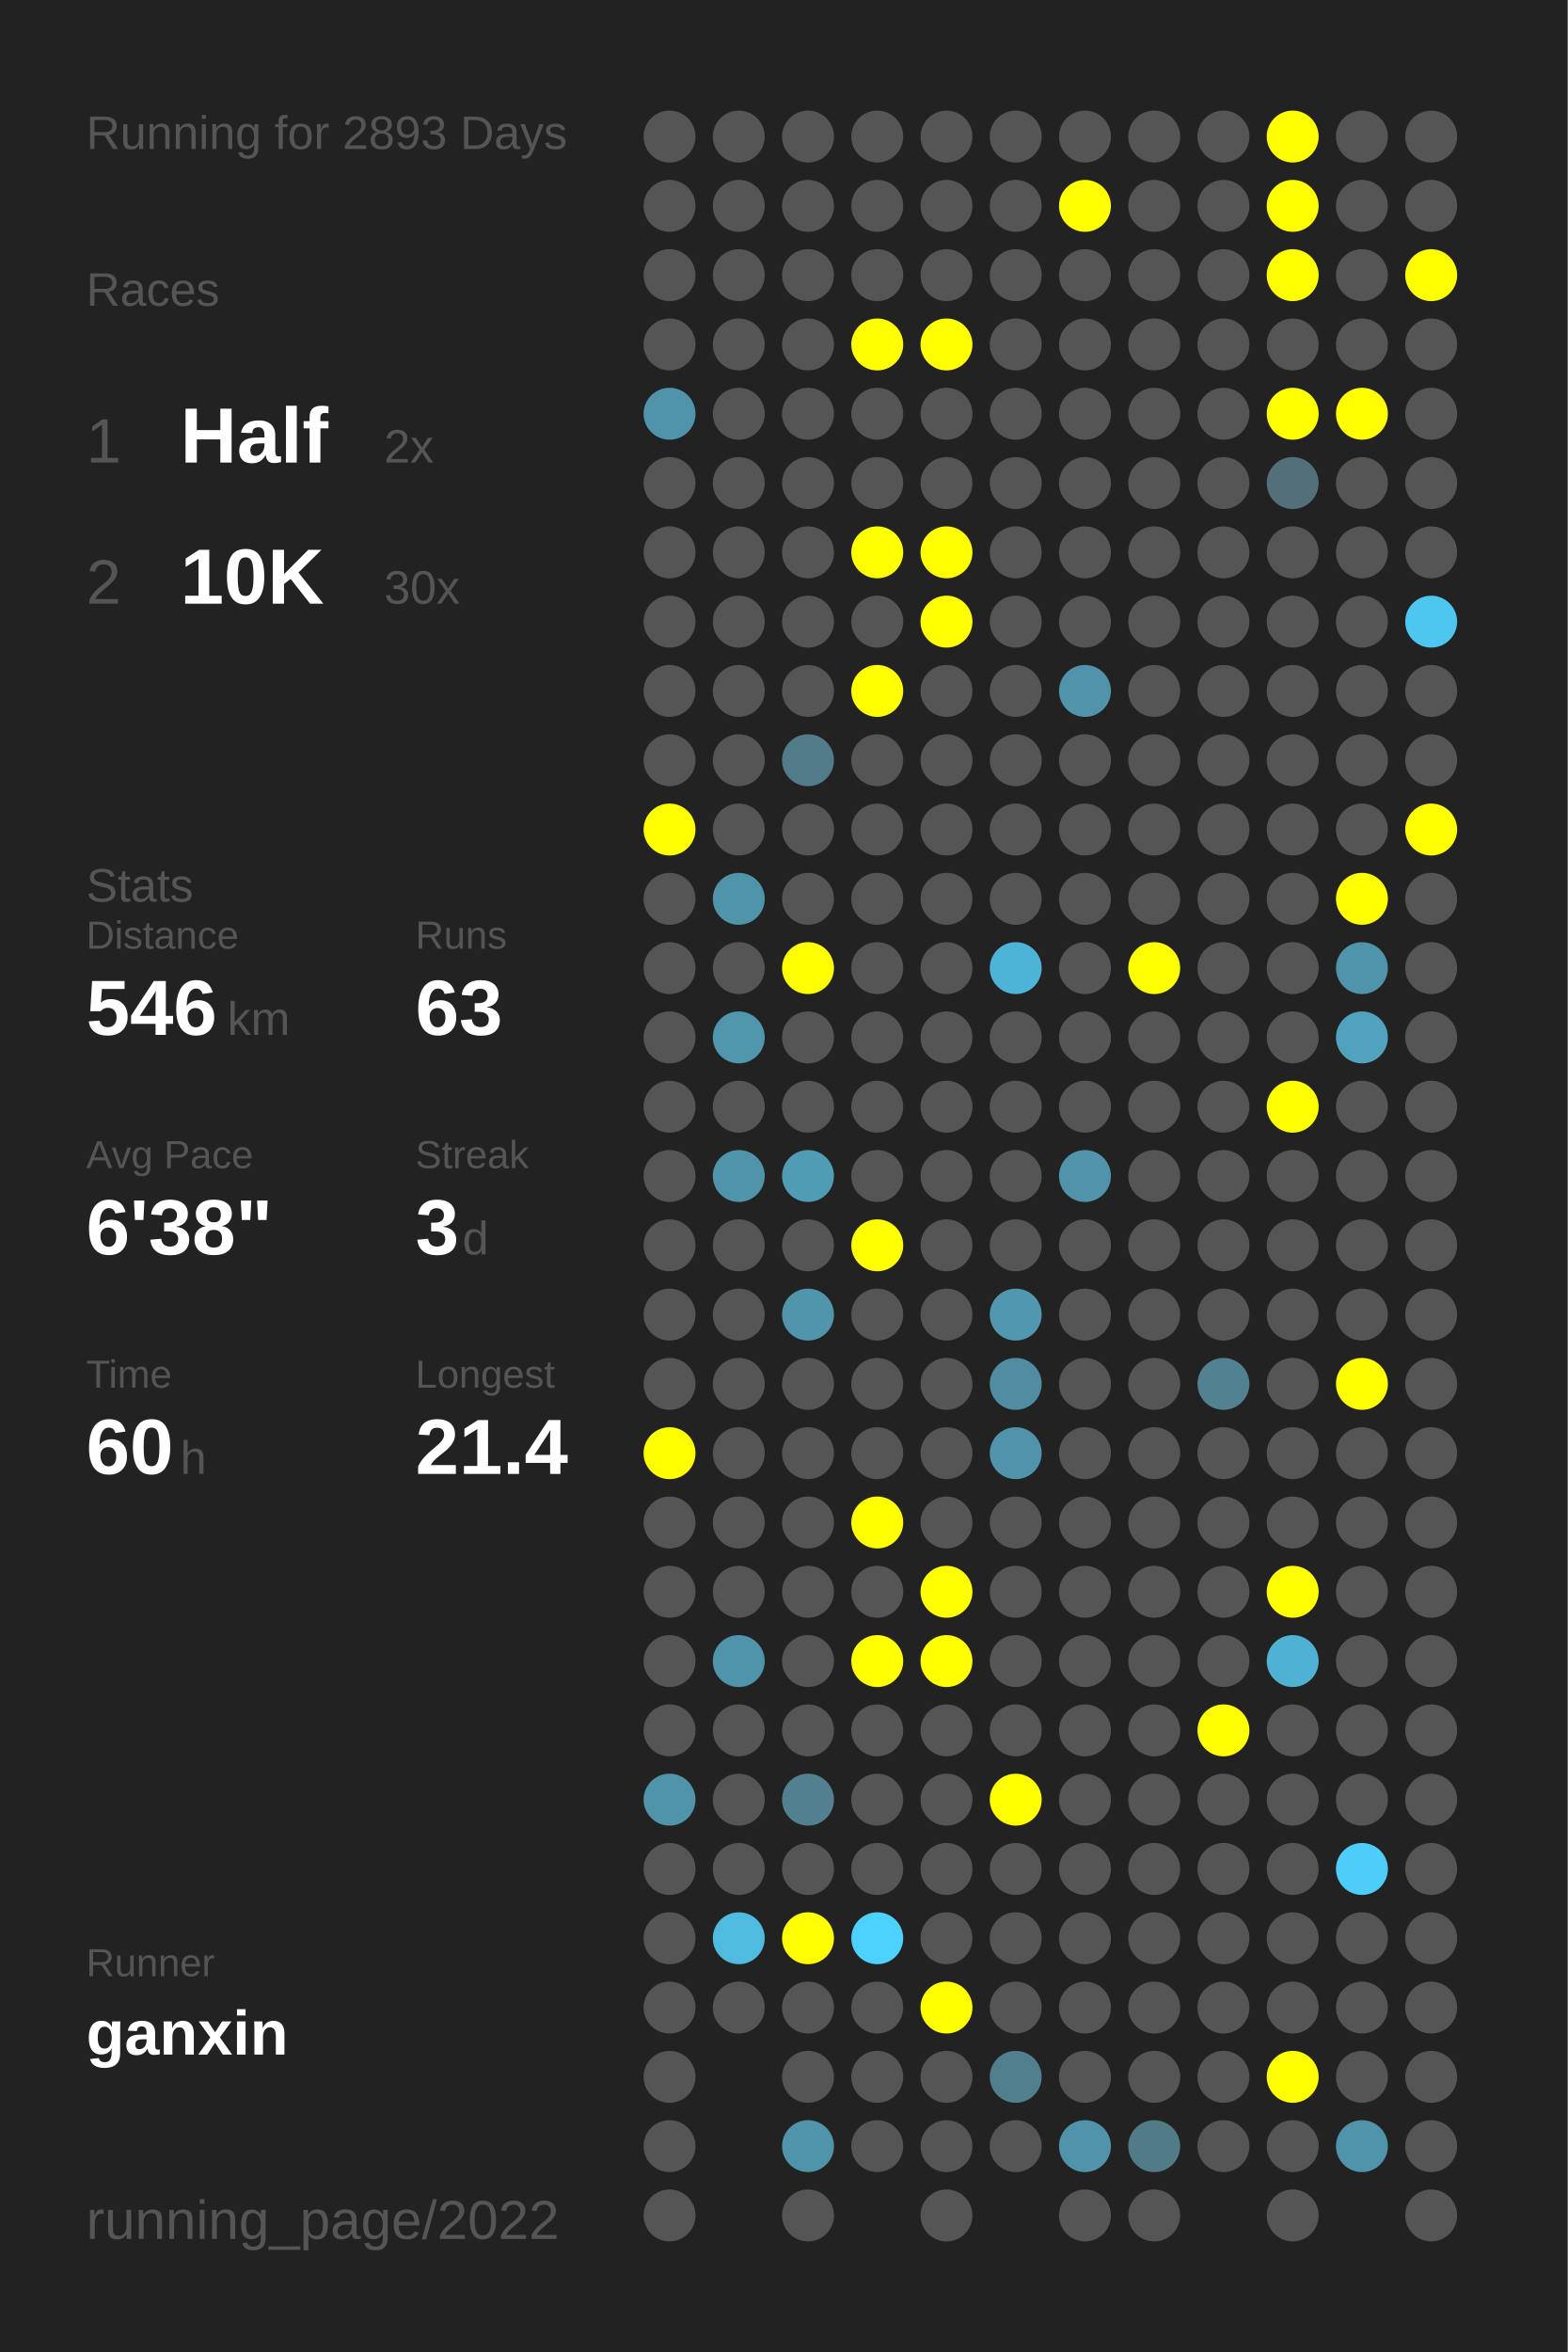
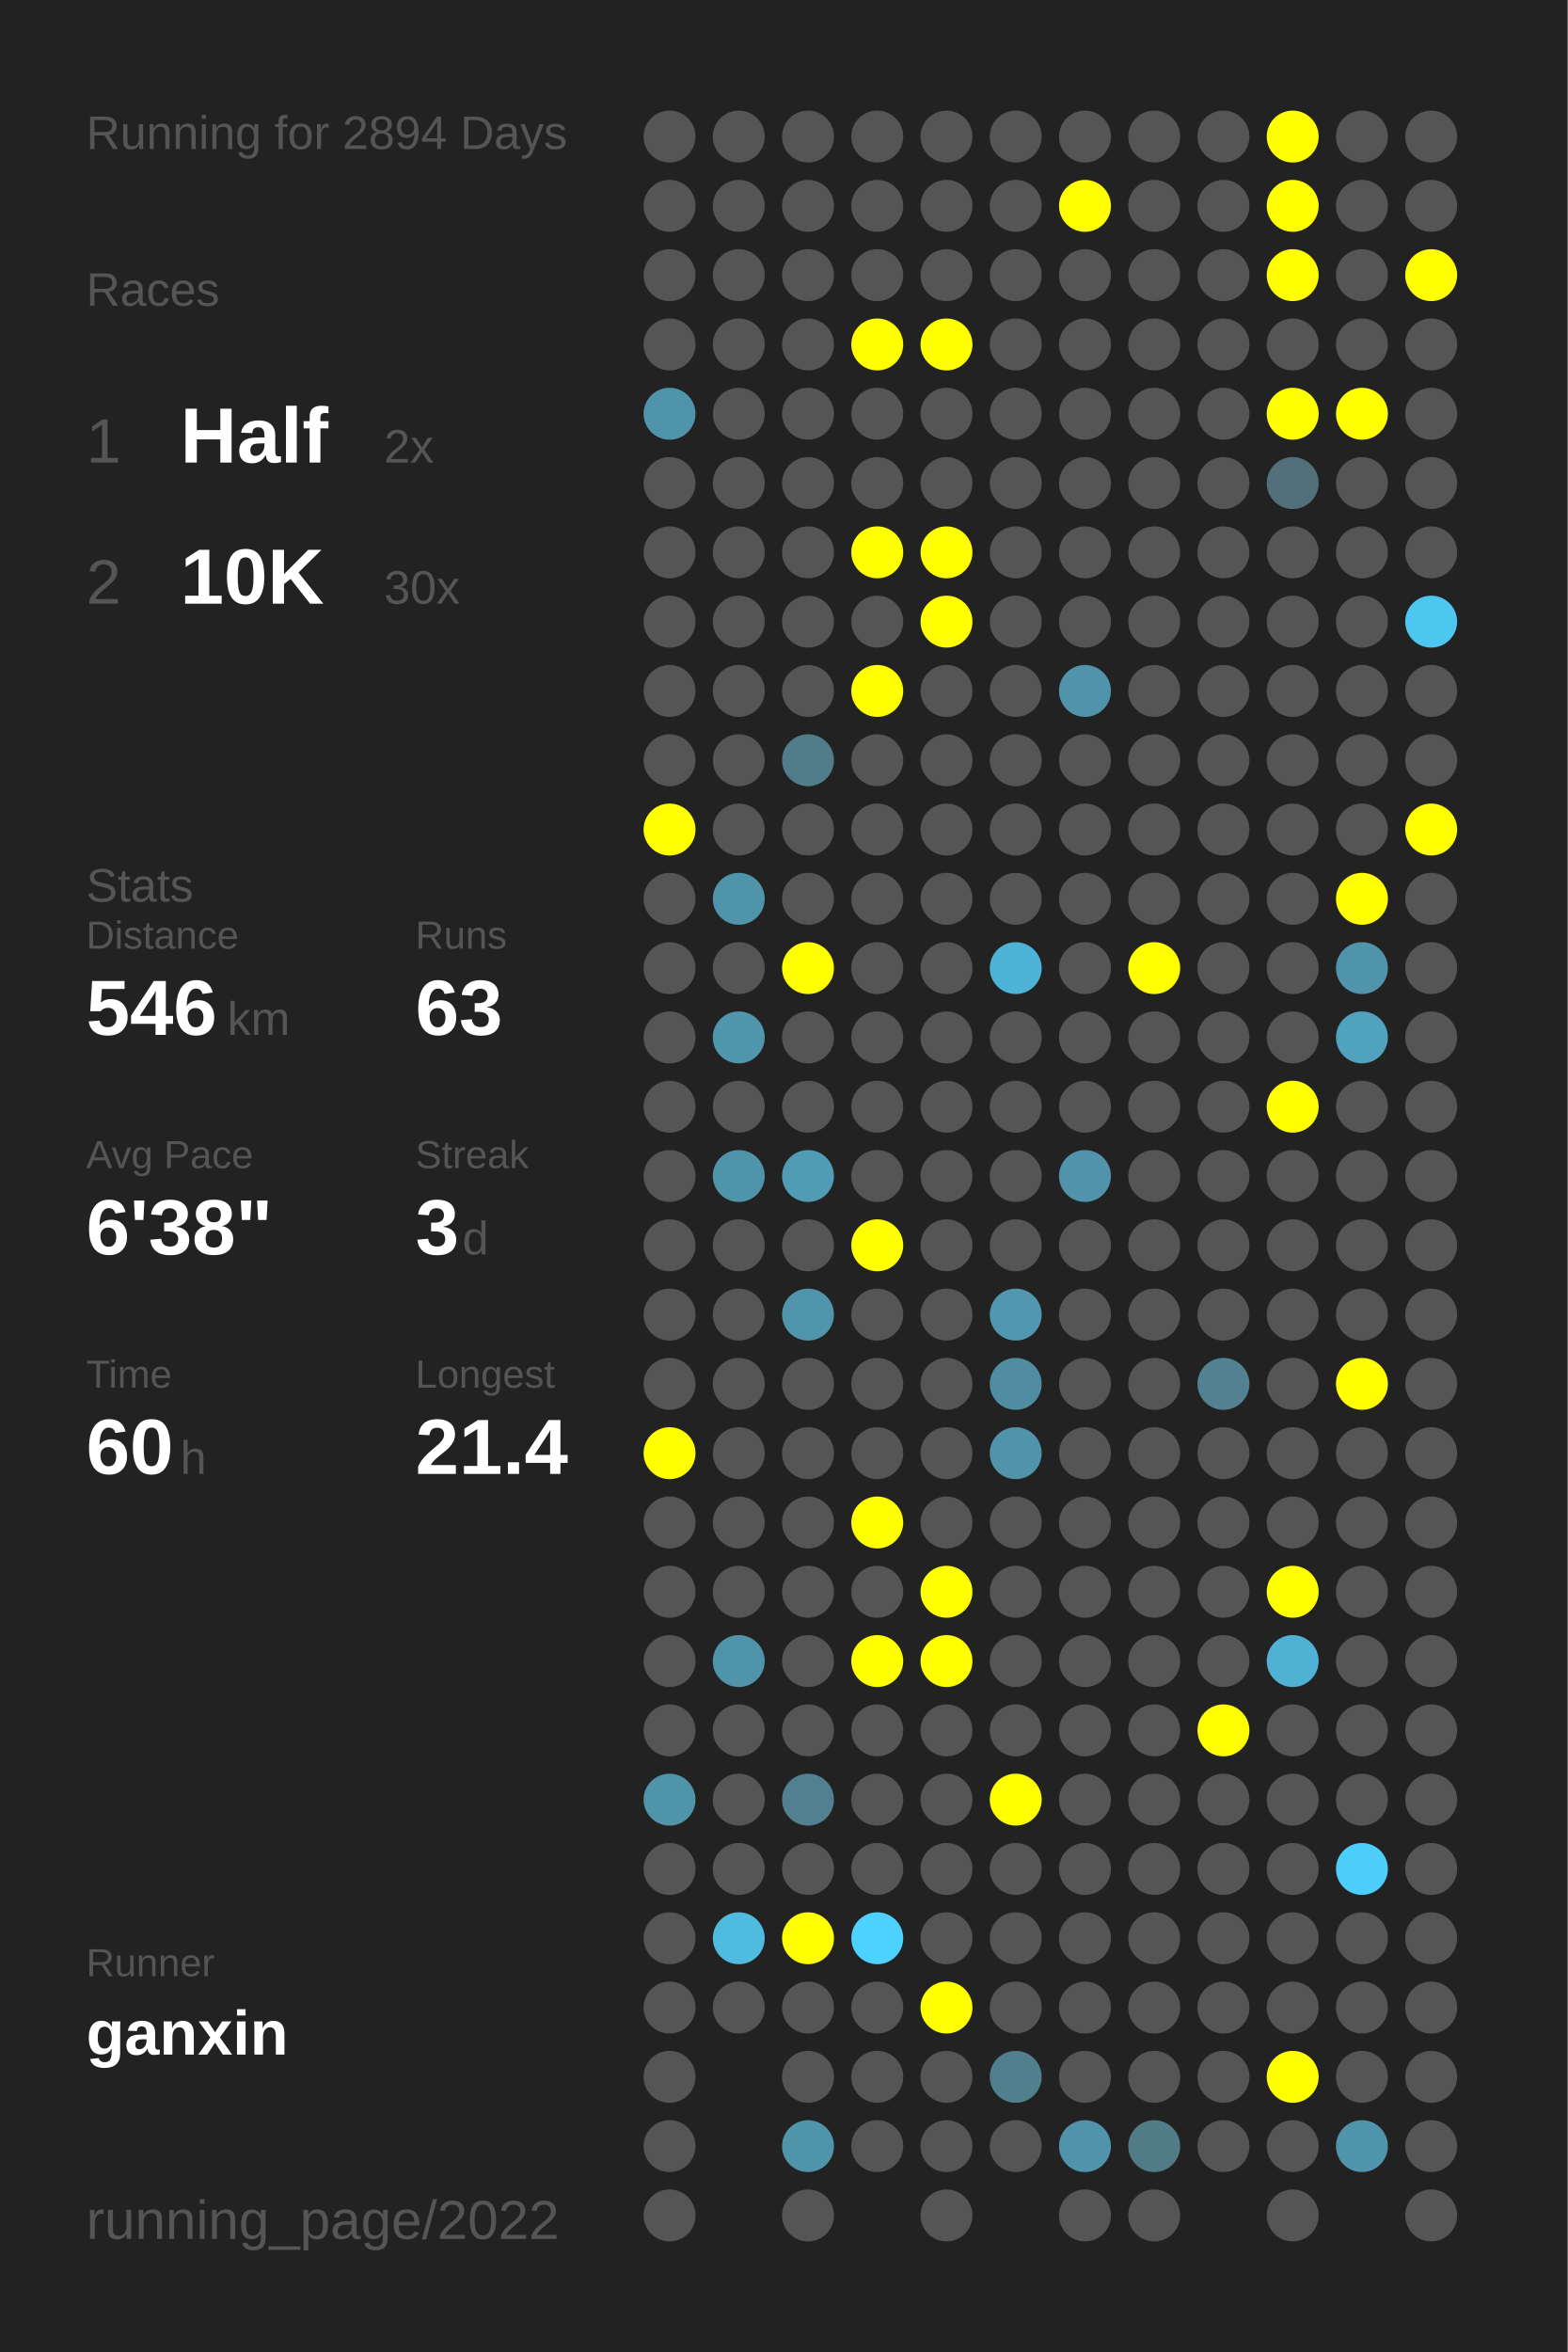
<svg xmlns="http://www.w3.org/2000/svg" baseProfile="full" height="300mm" version="1.1" viewBox="0,0,200,300" width="200mm">
  <defs />
  <rect fill="#222222" height="300" width="200" x="0" y="0" />
-   <text fill="#555555" style="font-size:6px; font-family:Arial;" x="11" y="19">Running for 2893 Days</text>
+   <text fill="#555555" style="font-size:6px; font-family:Arial;" x="11" y="19">Running for 2894 Days</text>
  <text fill="#555555" style="font-size:6px; font-family:Arial;" x="11" y="39">Races</text>
  <text fill="#555555" style="font-size:8px; font-family:Arial;" x="11" y="59">1</text>
  <text fill="#FFFFFF" style="font-size:10px; font-family:Arial; font-weight:bold;" x="23" y="59">Half</text>
  <text fill="#555555" style="font-size:6px; font-family:Arial;" x="49" y="59">2x</text>
  <text fill="#555555" style="font-size:8px; font-family:Arial;" x="11" y="77">2</text>
  <text fill="#FFFFFF" style="font-size:10px; font-family:Arial; font-weight:bold;" x="23" y="77">10K</text>
  <text fill="#555555" style="font-size:6px; font-family:Arial;" x="49" y="77">30x</text>
  <text fill="#555555" style="font-size:6px; font-family:Arial;" x="11" y="115">Stats</text>
  <text fill="#555555" style="font-size:5px; font-family:Arial;" x="11" y="121">Distance</text>
  <text fill="#FFFFFF" style="font-size:10px; font-family:Arial; font-weight:bold;" x="11" y="132">546</text>
  <text fill="#555555" style="font-size:6px; font-family:Arial;" x="29" y="132">km</text>
  <text fill="#555555" style="font-size:5px; font-family:Arial;" x="53" y="121">Runs</text>
  <text fill="#FFFFFF" style="font-size:10px; font-family:Arial; font-weight:bold;" x="53" y="132">63</text>
  <text fill="#555555" style="font-size:5px; font-family:Arial;" x="11" y="149">Avg Pace</text>
  <text fill="#FFFFFF" style="font-size:10px; font-family:Arial; font-weight:bold;" x="11" y="160">6'38"</text>
  <text fill="#555555" style="font-size:5px; font-family:Arial;" x="53" y="149">Streak</text>
  <text fill="#FFFFFF" style="font-size:10px; font-family:Arial; font-weight:bold;" x="53" y="160">3</text>
  <text fill="#555555" style="font-size:6px; font-family:Arial;" x="59" y="160">d</text>
  <text fill="#555555" style="font-size:5px; font-family:Arial;" x="11" y="177">Time</text>
  <text fill="#FFFFFF" style="font-size:10px; font-family:Arial; font-weight:bold;" x="11" y="188">60</text>
  <text fill="#555555" style="font-size:6px; font-family:Arial;" x="23" y="188">h</text>
  <text fill="#555555" style="font-size:5px; font-family:Arial;" x="53" y="177">Longest</text>
  <text fill="#FFFFFF" style="font-size:10px; font-family:Arial; font-weight:bold;" x="53" y="188">21.4</text>
  <text fill="#555555" style="font-size:5px; font-family:Arial;" x="11" y="252.065">Runner</text>
  <text fill="#FFFFFF" style="font-size:8px; font-family:Arial; font-weight:bold;" x="11" y="262.065">ganxin</text>
  <text fill="#555555" style="font-size:7px; font-family:Arial;" x="11" y="285.581">running_page/2022</text>
  <circle cx="85.417" cy="17.419" fill="#555555" r="3.312" />
  <circle cx="85.417" cy="26.258" fill="#555555" r="3.312" />
  <circle cx="85.417" cy="35.097" fill="#555555" r="3.312" />
  <circle cx="85.417" cy="43.935" fill="#555555" r="3.312" />
  <circle cx="85.417" cy="52.774" fill="#5094ab" r="3.312" />
  <circle cx="85.417" cy="61.613" fill="#555555" r="3.312" />
  <circle cx="85.417" cy="70.452" fill="#555555" r="3.312" />
  <circle cx="85.417" cy="79.29" fill="#555555" r="3.312" />
  <circle cx="85.417" cy="88.129" fill="#555555" r="3.312" />
  <circle cx="85.417" cy="96.968" fill="#555555" r="3.312" />
  <circle cx="85.417" cy="105.806" fill="#FFFF00" r="3.312" />
  <circle cx="85.417" cy="114.645" fill="#555555" r="3.312" />
  <circle cx="85.417" cy="123.484" fill="#555555" r="3.312" />
  <circle cx="85.417" cy="132.323" fill="#555555" r="3.312" />
  <circle cx="85.417" cy="141.161" fill="#555555" r="3.312" />
  <circle cx="85.417" cy="150" fill="#555555" r="3.312" />
  <circle cx="85.417" cy="158.839" fill="#555555" r="3.312" />
  <circle cx="85.417" cy="167.677" fill="#555555" r="3.312" />
  <circle cx="85.417" cy="176.516" fill="#555555" r="3.312" />
  <circle cx="85.417" cy="185.355" fill="#FFFF00" r="3.312" />
  <circle cx="85.417" cy="194.194" fill="#555555" r="3.312" />
  <circle cx="85.417" cy="203.032" fill="#555555" r="3.312" />
  <circle cx="85.417" cy="211.871" fill="#555555" r="3.312" />
  <circle cx="85.417" cy="220.71" fill="#555555" r="3.312" />
  <circle cx="85.417" cy="229.548" fill="#5094aa" r="3.312" />
  <circle cx="85.417" cy="238.387" fill="#555555" r="3.312" />
  <circle cx="85.417" cy="247.226" fill="#555555" r="3.312" />
  <circle cx="85.417" cy="256.065" fill="#555555" r="3.312" />
  <circle cx="85.417" cy="264.903" fill="#555555" r="3.312" />
  <circle cx="85.417" cy="273.742" fill="#555555" r="3.312" />
  <circle cx="85.417" cy="282.581" fill="#555555" r="3.312" />
  <circle cx="94.25" cy="17.419" fill="#555555" r="3.312" />
  <circle cx="94.25" cy="26.258" fill="#555555" r="3.312" />
  <circle cx="94.25" cy="35.097" fill="#555555" r="3.312" />
  <circle cx="94.25" cy="43.935" fill="#555555" r="3.312" />
  <circle cx="94.25" cy="52.774" fill="#555555" r="3.312" />
  <circle cx="94.25" cy="61.613" fill="#555555" r="3.312" />
  <circle cx="94.25" cy="70.452" fill="#555555" r="3.312" />
  <circle cx="94.25" cy="79.29" fill="#555555" r="3.312" />
  <circle cx="94.25" cy="88.129" fill="#555555" r="3.312" />
  <circle cx="94.25" cy="96.968" fill="#555555" r="3.312" />
  <circle cx="94.25" cy="105.806" fill="#555555" r="3.312" />
  <circle cx="94.25" cy="114.645" fill="#5094aa" r="3.312" />
  <circle cx="94.25" cy="123.484" fill="#555555" r="3.312" />
  <circle cx="94.25" cy="132.323" fill="#5096ad" r="3.312" />
  <circle cx="94.25" cy="141.161" fill="#555555" r="3.312" />
  <circle cx="94.25" cy="150" fill="#5094aa" r="3.312" />
  <circle cx="94.25" cy="158.839" fill="#555555" r="3.312" />
  <circle cx="94.25" cy="167.677" fill="#555555" r="3.312" />
  <circle cx="94.25" cy="176.516" fill="#555555" r="3.312" />
  <circle cx="94.25" cy="185.355" fill="#555555" r="3.312" />
  <circle cx="94.25" cy="194.194" fill="#555555" r="3.312" />
  <circle cx="94.25" cy="203.032" fill="#555555" r="3.312" />
  <circle cx="94.25" cy="211.871" fill="#5094ab" r="3.312" />
  <circle cx="94.25" cy="220.71" fill="#555555" r="3.312" />
  <circle cx="94.25" cy="229.548" fill="#555555" r="3.312" />
  <circle cx="94.25" cy="238.387" fill="#555555" r="3.312" />
  <circle cx="94.25" cy="247.226" fill="#4ebbdf" r="3.312" />
  <circle cx="94.25" cy="256.065" fill="#555555" r="3.312" />
  <circle cx="103.083" cy="17.419" fill="#555555" r="3.312" />
  <circle cx="103.083" cy="26.258" fill="#555555" r="3.312" />
  <circle cx="103.083" cy="35.097" fill="#555555" r="3.312" />
  <circle cx="103.083" cy="43.935" fill="#555555" r="3.312" />
  <circle cx="103.083" cy="52.774" fill="#555555" r="3.312" />
  <circle cx="103.083" cy="61.613" fill="#555555" r="3.312" />
  <circle cx="103.083" cy="70.452" fill="#555555" r="3.312" />
  <circle cx="103.083" cy="79.29" fill="#555555" r="3.312" />
  <circle cx="103.083" cy="88.129" fill="#555555" r="3.312" />
  <circle cx="103.083" cy="96.968" fill="#527c8a" r="3.312" />
  <circle cx="103.083" cy="105.806" fill="#555555" r="3.312" />
  <circle cx="103.083" cy="114.645" fill="#555555" r="3.312" />
  <circle cx="103.083" cy="123.484" fill="#FFFF00" r="3.312" />
  <circle cx="103.083" cy="132.323" fill="#555555" r="3.312" />
  <circle cx="103.083" cy="141.161" fill="#555555" r="3.312" />
  <circle cx="103.083" cy="150" fill="#509cb5" r="3.312" />
  <circle cx="103.083" cy="158.839" fill="#555555" r="3.312" />
  <circle cx="103.083" cy="167.677" fill="#5095ac" r="3.312" />
  <circle cx="103.083" cy="176.516" fill="#555555" r="3.312" />
  <circle cx="103.083" cy="185.355" fill="#555555" r="3.312" />
  <circle cx="103.083" cy="194.194" fill="#555555" r="3.312" />
  <circle cx="103.083" cy="203.032" fill="#555555" r="3.312" />
  <circle cx="103.083" cy="211.871" fill="#555555" r="3.312" />
  <circle cx="103.083" cy="220.71" fill="#555555" r="3.312" />
  <circle cx="103.083" cy="229.548" fill="#528090" r="3.312" />
  <circle cx="103.083" cy="238.387" fill="#555555" r="3.312" />
  <circle cx="103.083" cy="247.226" fill="#FFFF00" r="3.312" />
  <circle cx="103.083" cy="256.065" fill="#555555" r="3.312" />
  <circle cx="103.083" cy="264.903" fill="#555555" r="3.312" />
  <circle cx="103.083" cy="273.742" fill="#5094aa" r="3.312" />
  <circle cx="103.083" cy="282.581" fill="#555555" r="3.312" />
  <circle cx="111.917" cy="17.419" fill="#555555" r="3.312" />
  <circle cx="111.917" cy="26.258" fill="#555555" r="3.312" />
  <circle cx="111.917" cy="35.097" fill="#555555" r="3.312" />
  <circle cx="111.917" cy="43.935" fill="#FFFF00" r="3.312" />
  <circle cx="111.917" cy="52.774" fill="#555555" r="3.312" />
  <circle cx="111.917" cy="61.613" fill="#555555" r="3.312" />
  <circle cx="111.917" cy="70.452" fill="#FFFF00" r="3.312" />
  <circle cx="111.917" cy="79.29" fill="#555555" r="3.312" />
  <circle cx="111.917" cy="88.129" fill="#FFFF00" r="3.312" />
  <circle cx="111.917" cy="96.968" fill="#555555" r="3.312" />
  <circle cx="111.917" cy="105.806" fill="#555555" r="3.312" />
  <circle cx="111.917" cy="114.645" fill="#555555" r="3.312" />
  <circle cx="111.917" cy="123.484" fill="#555555" r="3.312" />
  <circle cx="111.917" cy="132.323" fill="#555555" r="3.312" />
  <circle cx="111.917" cy="141.161" fill="#555555" r="3.312" />
  <circle cx="111.917" cy="150" fill="#555555" r="3.312" />
  <circle cx="111.917" cy="158.839" fill="#FFFF00" r="3.312" />
  <circle cx="111.917" cy="167.677" fill="#555555" r="3.312" />
  <circle cx="111.917" cy="176.516" fill="#555555" r="3.312" />
  <circle cx="111.917" cy="185.355" fill="#555555" r="3.312" />
  <circle cx="111.917" cy="194.194" fill="#FFFF00" r="3.312" />
  <circle cx="111.917" cy="203.032" fill="#555555" r="3.312" />
  <circle cx="111.917" cy="211.871" fill="#FFFF00" r="3.312" />
  <circle cx="111.917" cy="220.71" fill="#555555" r="3.312" />
  <circle cx="111.917" cy="229.548" fill="#555555" r="3.312" />
  <circle cx="111.917" cy="238.387" fill="#555555" r="3.312" />
  <circle cx="111.917" cy="247.226" fill="#4dd1fe" r="3.312" />
  <circle cx="111.917" cy="256.065" fill="#555555" r="3.312" />
  <circle cx="111.917" cy="264.903" fill="#555555" r="3.312" />
  <circle cx="111.917" cy="273.742" fill="#555555" r="3.312" />
  <circle cx="120.75" cy="17.419" fill="#555555" r="3.312" />
  <circle cx="120.75" cy="26.258" fill="#555555" r="3.312" />
  <circle cx="120.75" cy="35.097" fill="#555555" r="3.312" />
  <circle cx="120.75" cy="43.935" fill="#FFFF00" r="3.312" />
  <circle cx="120.75" cy="52.774" fill="#555555" r="3.312" />
  <circle cx="120.75" cy="61.613" fill="#555555" r="3.312" />
  <circle cx="120.75" cy="70.452" fill="#FFFF00" r="3.312" />
  <circle cx="120.75" cy="79.29" fill="#FFFF00" r="3.312" />
  <circle cx="120.75" cy="88.129" fill="#555555" r="3.312" />
  <circle cx="120.75" cy="96.968" fill="#555555" r="3.312" />
  <circle cx="120.75" cy="105.806" fill="#555555" r="3.312" />
  <circle cx="120.75" cy="114.645" fill="#555555" r="3.312" />
  <circle cx="120.75" cy="123.484" fill="#555555" r="3.312" />
  <circle cx="120.75" cy="132.323" fill="#555555" r="3.312" />
  <circle cx="120.75" cy="141.161" fill="#555555" r="3.312" />
  <circle cx="120.75" cy="150" fill="#555555" r="3.312" />
  <circle cx="120.75" cy="158.839" fill="#555555" r="3.312" />
  <circle cx="120.75" cy="167.677" fill="#555555" r="3.312" />
  <circle cx="120.75" cy="176.516" fill="#555555" r="3.312" />
  <circle cx="120.75" cy="185.355" fill="#555555" r="3.312" />
  <circle cx="120.75" cy="194.194" fill="#555555" r="3.312" />
  <circle cx="120.75" cy="203.032" fill="#FFFF00" r="3.312" />
  <circle cx="120.75" cy="211.871" fill="#FFFF00" r="3.312" />
  <circle cx="120.75" cy="220.71" fill="#555555" r="3.312" />
  <circle cx="120.75" cy="229.548" fill="#555555" r="3.312" />
  <circle cx="120.75" cy="238.387" fill="#555555" r="3.312" />
  <circle cx="120.75" cy="247.226" fill="#555555" r="3.312" />
  <circle cx="120.75" cy="256.065" fill="#FFFF00" r="3.312" />
  <circle cx="120.75" cy="264.903" fill="#555555" r="3.312" />
  <circle cx="120.75" cy="273.742" fill="#555555" r="3.312" />
  <circle cx="120.75" cy="282.581" fill="#555555" r="3.312" />
  <circle cx="129.583" cy="17.419" fill="#555555" r="3.312" />
  <circle cx="129.583" cy="26.258" fill="#555555" r="3.312" />
  <circle cx="129.583" cy="35.097" fill="#555555" r="3.312" />
  <circle cx="129.583" cy="43.935" fill="#555555" r="3.312" />
  <circle cx="129.583" cy="52.774" fill="#555555" r="3.312" />
  <circle cx="129.583" cy="61.613" fill="#555555" r="3.312" />
  <circle cx="129.583" cy="70.452" fill="#555555" r="3.312" />
  <circle cx="129.583" cy="79.29" fill="#555555" r="3.312" />
  <circle cx="129.583" cy="88.129" fill="#555555" r="3.312" />
  <circle cx="129.583" cy="96.968" fill="#555555" r="3.312" />
  <circle cx="129.583" cy="105.806" fill="#555555" r="3.312" />
  <circle cx="129.583" cy="114.645" fill="#555555" r="3.312" />
  <circle cx="129.583" cy="123.484" fill="#4eb4d7" r="3.312" />
  <circle cx="129.583" cy="132.323" fill="#555555" r="3.312" />
  <circle cx="129.583" cy="141.161" fill="#555555" r="3.312" />
  <circle cx="129.583" cy="150" fill="#555555" r="3.312" />
  <circle cx="129.583" cy="158.839" fill="#555555" r="3.312" />
  <circle cx="129.583" cy="167.677" fill="#5097af" r="3.312" />
  <circle cx="129.583" cy="176.516" fill="#518da2" r="3.312" />
  <circle cx="129.583" cy="185.355" fill="#5093aa" r="3.312" />
  <circle cx="129.583" cy="194.194" fill="#555555" r="3.312" />
  <circle cx="129.583" cy="203.032" fill="#555555" r="3.312" />
  <circle cx="129.583" cy="211.871" fill="#555555" r="3.312" />
  <circle cx="129.583" cy="220.71" fill="#555555" r="3.312" />
  <circle cx="129.583" cy="229.548" fill="#FFFF00" r="3.312" />
  <circle cx="129.583" cy="238.387" fill="#555555" r="3.312" />
  <circle cx="129.583" cy="247.226" fill="#555555" r="3.312" />
  <circle cx="129.583" cy="256.065" fill="#555555" r="3.312" />
  <circle cx="129.583" cy="264.903" fill="#527f8e" r="3.312" />
  <circle cx="129.583" cy="273.742" fill="#555555" r="3.312" />
  <circle cx="138.417" cy="17.419" fill="#555555" r="3.312" />
  <circle cx="138.417" cy="26.258" fill="#FFFF00" r="3.312" />
  <circle cx="138.417" cy="35.097" fill="#555555" r="3.312" />
  <circle cx="138.417" cy="43.935" fill="#555555" r="3.312" />
  <circle cx="138.417" cy="52.774" fill="#555555" r="3.312" />
  <circle cx="138.417" cy="61.613" fill="#555555" r="3.312" />
  <circle cx="138.417" cy="70.452" fill="#555555" r="3.312" />
  <circle cx="138.417" cy="79.29" fill="#555555" r="3.312" />
  <circle cx="138.417" cy="88.129" fill="#5093aa" r="3.312" />
  <circle cx="138.417" cy="96.968" fill="#555555" r="3.312" />
  <circle cx="138.417" cy="105.806" fill="#555555" r="3.312" />
  <circle cx="138.417" cy="114.645" fill="#555555" r="3.312" />
  <circle cx="138.417" cy="123.484" fill="#555555" r="3.312" />
  <circle cx="138.417" cy="132.323" fill="#555555" r="3.312" />
  <circle cx="138.417" cy="141.161" fill="#555555" r="3.312" />
  <circle cx="138.417" cy="150" fill="#5093aa" r="3.312" />
  <circle cx="138.417" cy="158.839" fill="#555555" r="3.312" />
  <circle cx="138.417" cy="167.677" fill="#555555" r="3.312" />
  <circle cx="138.417" cy="176.516" fill="#555555" r="3.312" />
  <circle cx="138.417" cy="185.355" fill="#555555" r="3.312" />
  <circle cx="138.417" cy="194.194" fill="#555555" r="3.312" />
  <circle cx="138.417" cy="203.032" fill="#555555" r="3.312" />
  <circle cx="138.417" cy="211.871" fill="#555555" r="3.312" />
  <circle cx="138.417" cy="220.71" fill="#555555" r="3.312" />
  <circle cx="138.417" cy="229.548" fill="#555555" r="3.312" />
  <circle cx="138.417" cy="238.387" fill="#555555" r="3.312" />
  <circle cx="138.417" cy="247.226" fill="#555555" r="3.312" />
  <circle cx="138.417" cy="256.065" fill="#555555" r="3.312" />
  <circle cx="138.417" cy="264.903" fill="#555555" r="3.312" />
  <circle cx="138.417" cy="273.742" fill="#5093aa" r="3.312" />
  <circle cx="138.417" cy="282.581" fill="#555555" r="3.312" />
  <circle cx="147.25" cy="17.419" fill="#555555" r="3.312" />
  <circle cx="147.25" cy="26.258" fill="#555555" r="3.312" />
  <circle cx="147.25" cy="35.097" fill="#555555" r="3.312" />
  <circle cx="147.25" cy="43.935" fill="#555555" r="3.312" />
  <circle cx="147.25" cy="52.774" fill="#555555" r="3.312" />
  <circle cx="147.25" cy="61.613" fill="#555555" r="3.312" />
  <circle cx="147.25" cy="70.452" fill="#555555" r="3.312" />
  <circle cx="147.25" cy="79.29" fill="#555555" r="3.312" />
  <circle cx="147.25" cy="88.129" fill="#555555" r="3.312" />
  <circle cx="147.25" cy="96.968" fill="#555555" r="3.312" />
  <circle cx="147.25" cy="105.806" fill="#555555" r="3.312" />
  <circle cx="147.25" cy="114.645" fill="#555555" r="3.312" />
  <circle cx="147.25" cy="123.484" fill="#FFFF00" r="3.312" />
  <circle cx="147.25" cy="132.323" fill="#555555" r="3.312" />
  <circle cx="147.25" cy="141.161" fill="#555555" r="3.312" />
  <circle cx="147.25" cy="150" fill="#555555" r="3.312" />
  <circle cx="147.25" cy="158.839" fill="#555555" r="3.312" />
  <circle cx="147.25" cy="167.677" fill="#555555" r="3.312" />
  <circle cx="147.25" cy="176.516" fill="#555555" r="3.312" />
  <circle cx="147.25" cy="185.355" fill="#555555" r="3.312" />
  <circle cx="147.25" cy="194.194" fill="#555555" r="3.312" />
  <circle cx="147.25" cy="203.032" fill="#555555" r="3.312" />
  <circle cx="147.25" cy="211.871" fill="#555555" r="3.312" />
  <circle cx="147.25" cy="220.71" fill="#555555" r="3.312" />
  <circle cx="147.25" cy="229.548" fill="#555555" r="3.312" />
  <circle cx="147.25" cy="238.387" fill="#555555" r="3.312" />
  <circle cx="147.25" cy="247.226" fill="#555555" r="3.312" />
  <circle cx="147.25" cy="256.065" fill="#555555" r="3.312" />
  <circle cx="147.25" cy="264.903" fill="#555555" r="3.312" />
  <circle cx="147.25" cy="273.742" fill="#527b88" r="3.312" />
  <circle cx="147.25" cy="282.581" fill="#555555" r="3.312" />
  <circle cx="156.083" cy="17.419" fill="#555555" r="3.312" />
  <circle cx="156.083" cy="26.258" fill="#555555" r="3.312" />
  <circle cx="156.083" cy="35.097" fill="#555555" r="3.312" />
  <circle cx="156.083" cy="43.935" fill="#555555" r="3.312" />
  <circle cx="156.083" cy="52.774" fill="#555555" r="3.312" />
  <circle cx="156.083" cy="61.613" fill="#555555" r="3.312" />
  <circle cx="156.083" cy="70.452" fill="#555555" r="3.312" />
  <circle cx="156.083" cy="79.29" fill="#555555" r="3.312" />
  <circle cx="156.083" cy="88.129" fill="#555555" r="3.312" />
  <circle cx="156.083" cy="96.968" fill="#555555" r="3.312" />
  <circle cx="156.083" cy="105.806" fill="#555555" r="3.312" />
  <circle cx="156.083" cy="114.645" fill="#555555" r="3.312" />
  <circle cx="156.083" cy="123.484" fill="#555555" r="3.312" />
  <circle cx="156.083" cy="132.323" fill="#555555" r="3.312" />
  <circle cx="156.083" cy="141.161" fill="#555555" r="3.312" />
  <circle cx="156.083" cy="150" fill="#555555" r="3.312" />
  <circle cx="156.083" cy="158.839" fill="#555555" r="3.312" />
  <circle cx="156.083" cy="167.677" fill="#555555" r="3.312" />
  <circle cx="156.083" cy="176.516" fill="#528191" r="3.312" />
  <circle cx="156.083" cy="185.355" fill="#555555" r="3.312" />
  <circle cx="156.083" cy="194.194" fill="#555555" r="3.312" />
  <circle cx="156.083" cy="203.032" fill="#555555" r="3.312" />
  <circle cx="156.083" cy="211.871" fill="#555555" r="3.312" />
  <circle cx="156.083" cy="220.71" fill="#FFFF00" r="3.312" />
  <circle cx="156.083" cy="229.548" fill="#555555" r="3.312" />
  <circle cx="156.083" cy="238.387" fill="#555555" r="3.312" />
  <circle cx="156.083" cy="247.226" fill="#555555" r="3.312" />
  <circle cx="156.083" cy="256.065" fill="#555555" r="3.312" />
  <circle cx="156.083" cy="264.903" fill="#555555" r="3.312" />
  <circle cx="156.083" cy="273.742" fill="#555555" r="3.312" />
  <circle cx="164.917" cy="17.419" fill="#FFFF00" r="3.312" />
  <circle cx="164.917" cy="26.258" fill="#FFFF00" r="3.312" />
  <circle cx="164.917" cy="35.097" fill="#FFFF00" r="3.312" />
  <circle cx="164.917" cy="43.935" fill="#555555" r="3.312" />
  <circle cx="164.917" cy="52.774" fill="#FFFF00" r="3.312" />
  <circle cx="164.917" cy="61.613" fill="#53707a" r="3.312" />
  <circle cx="164.917" cy="70.452" fill="#555555" r="3.312" />
  <circle cx="164.917" cy="79.29" fill="#555555" r="3.312" />
  <circle cx="164.917" cy="88.129" fill="#555555" r="3.312" />
  <circle cx="164.917" cy="96.968" fill="#555555" r="3.312" />
  <circle cx="164.917" cy="105.806" fill="#555555" r="3.312" />
  <circle cx="164.917" cy="114.645" fill="#555555" r="3.312" />
  <circle cx="164.917" cy="123.484" fill="#555555" r="3.312" />
  <circle cx="164.917" cy="132.323" fill="#555555" r="3.312" />
  <circle cx="164.917" cy="141.161" fill="#FFFF00" r="3.312" />
  <circle cx="164.917" cy="150" fill="#555555" r="3.312" />
  <circle cx="164.917" cy="158.839" fill="#555555" r="3.312" />
  <circle cx="164.917" cy="167.677" fill="#555555" r="3.312" />
  <circle cx="164.917" cy="176.516" fill="#555555" r="3.312" />
  <circle cx="164.917" cy="185.355" fill="#555555" r="3.312" />
  <circle cx="164.917" cy="194.194" fill="#555555" r="3.312" />
  <circle cx="164.917" cy="203.032" fill="#FFFF00" r="3.312" />
  <circle cx="164.917" cy="211.871" fill="#4fb1d3" r="3.312" />
  <circle cx="164.917" cy="220.71" fill="#555555" r="3.312" />
  <circle cx="164.917" cy="229.548" fill="#555555" r="3.312" />
  <circle cx="164.917" cy="238.387" fill="#555555" r="3.312" />
  <circle cx="164.917" cy="247.226" fill="#555555" r="3.312" />
  <circle cx="164.917" cy="256.065" fill="#555555" r="3.312" />
  <circle cx="164.917" cy="264.903" fill="#FFFF00" r="3.312" />
  <circle cx="164.917" cy="273.742" fill="#555555" r="3.312" />
  <circle cx="164.917" cy="282.581" fill="#555555" r="3.312" />
  <circle cx="173.75" cy="17.419" fill="#555555" r="3.312" />
  <circle cx="173.75" cy="26.258" fill="#555555" r="3.312" />
  <circle cx="173.75" cy="35.097" fill="#555555" r="3.312" />
  <circle cx="173.75" cy="43.935" fill="#555555" r="3.312" />
  <circle cx="173.75" cy="52.774" fill="#FFFF00" r="3.312" />
  <circle cx="173.75" cy="61.613" fill="#555555" r="3.312" />
  <circle cx="173.75" cy="70.452" fill="#555555" r="3.312" />
  <circle cx="173.75" cy="79.29" fill="#555555" r="3.312" />
  <circle cx="173.75" cy="88.129" fill="#555555" r="3.312" />
  <circle cx="173.75" cy="96.968" fill="#555555" r="3.312" />
  <circle cx="173.75" cy="105.806" fill="#555555" r="3.312" />
  <circle cx="173.75" cy="114.645" fill="#FFFF00" r="3.312" />
  <circle cx="173.75" cy="123.484" fill="#5094ac" r="3.312" />
  <circle cx="173.75" cy="132.323" fill="#50a2be" r="3.312" />
  <circle cx="173.75" cy="141.161" fill="#555555" r="3.312" />
  <circle cx="173.75" cy="150" fill="#555555" r="3.312" />
  <circle cx="173.75" cy="158.839" fill="#555555" r="3.312" />
  <circle cx="173.75" cy="167.677" fill="#555555" r="3.312" />
  <circle cx="173.75" cy="176.516" fill="#FFFF00" r="3.312" />
  <circle cx="173.75" cy="185.355" fill="#555555" r="3.312" />
  <circle cx="173.75" cy="194.194" fill="#555555" r="3.312" />
  <circle cx="173.75" cy="203.032" fill="#555555" r="3.312" />
  <circle cx="173.75" cy="211.871" fill="#555555" r="3.312" />
  <circle cx="173.75" cy="220.71" fill="#555555" r="3.312" />
  <circle cx="173.75" cy="229.548" fill="#555555" r="3.312" />
  <circle cx="173.75" cy="238.387" fill="#4dcdf9" r="3.312" />
  <circle cx="173.75" cy="247.226" fill="#555555" r="3.312" />
  <circle cx="173.75" cy="256.065" fill="#555555" r="3.312" />
  <circle cx="173.75" cy="264.903" fill="#555555" r="3.312" />
  <circle cx="173.75" cy="273.742" fill="#5094ab" r="3.312" />
  <circle cx="182.583" cy="17.419" fill="#555555" r="3.312" />
  <circle cx="182.583" cy="26.258" fill="#555555" r="3.312" />
  <circle cx="182.583" cy="35.097" fill="#FFFF00" r="3.312" />
  <circle cx="182.583" cy="43.935" fill="#555555" r="3.312" />
  <circle cx="182.583" cy="52.774" fill="#555555" r="3.312" />
  <circle cx="182.583" cy="61.613" fill="#555555" r="3.312" />
  <circle cx="182.583" cy="70.452" fill="#555555" r="3.312" />
  <circle cx="182.583" cy="79.29" fill="#4dc7f0" r="3.312" />
  <circle cx="182.583" cy="88.129" fill="#555555" r="3.312" />
  <circle cx="182.583" cy="96.968" fill="#555555" r="3.312" />
  <circle cx="182.583" cy="105.806" fill="#FFFF00" r="3.312" />
  <circle cx="182.583" cy="114.645" fill="#555555" r="3.312" />
  <circle cx="182.583" cy="123.484" fill="#555555" r="3.312" />
  <circle cx="182.583" cy="132.323" fill="#555555" r="3.312" />
  <circle cx="182.583" cy="141.161" fill="#555555" r="3.312" />
  <circle cx="182.583" cy="150" fill="#555555" r="3.312" />
  <circle cx="182.583" cy="158.839" fill="#555555" r="3.312" />
  <circle cx="182.583" cy="167.677" fill="#555555" r="3.312" />
  <circle cx="182.583" cy="176.516" fill="#555555" r="3.312" />
  <circle cx="182.583" cy="185.355" fill="#555555" r="3.312" />
  <circle cx="182.583" cy="194.194" fill="#555555" r="3.312" />
  <circle cx="182.583" cy="203.032" fill="#555555" r="3.312" />
  <circle cx="182.583" cy="211.871" fill="#555555" r="3.312" />
  <circle cx="182.583" cy="220.71" fill="#555555" r="3.312" />
  <circle cx="182.583" cy="229.548" fill="#555555" r="3.312" />
  <circle cx="182.583" cy="238.387" fill="#555555" r="3.312" />
  <circle cx="182.583" cy="247.226" fill="#555555" r="3.312" />
  <circle cx="182.583" cy="256.065" fill="#555555" r="3.312" />
  <circle cx="182.583" cy="264.903" fill="#555555" r="3.312" />
  <circle cx="182.583" cy="273.742" fill="#555555" r="3.312" />
  <circle cx="182.583" cy="282.581" fill="#555555" r="3.312" />
</svg>
